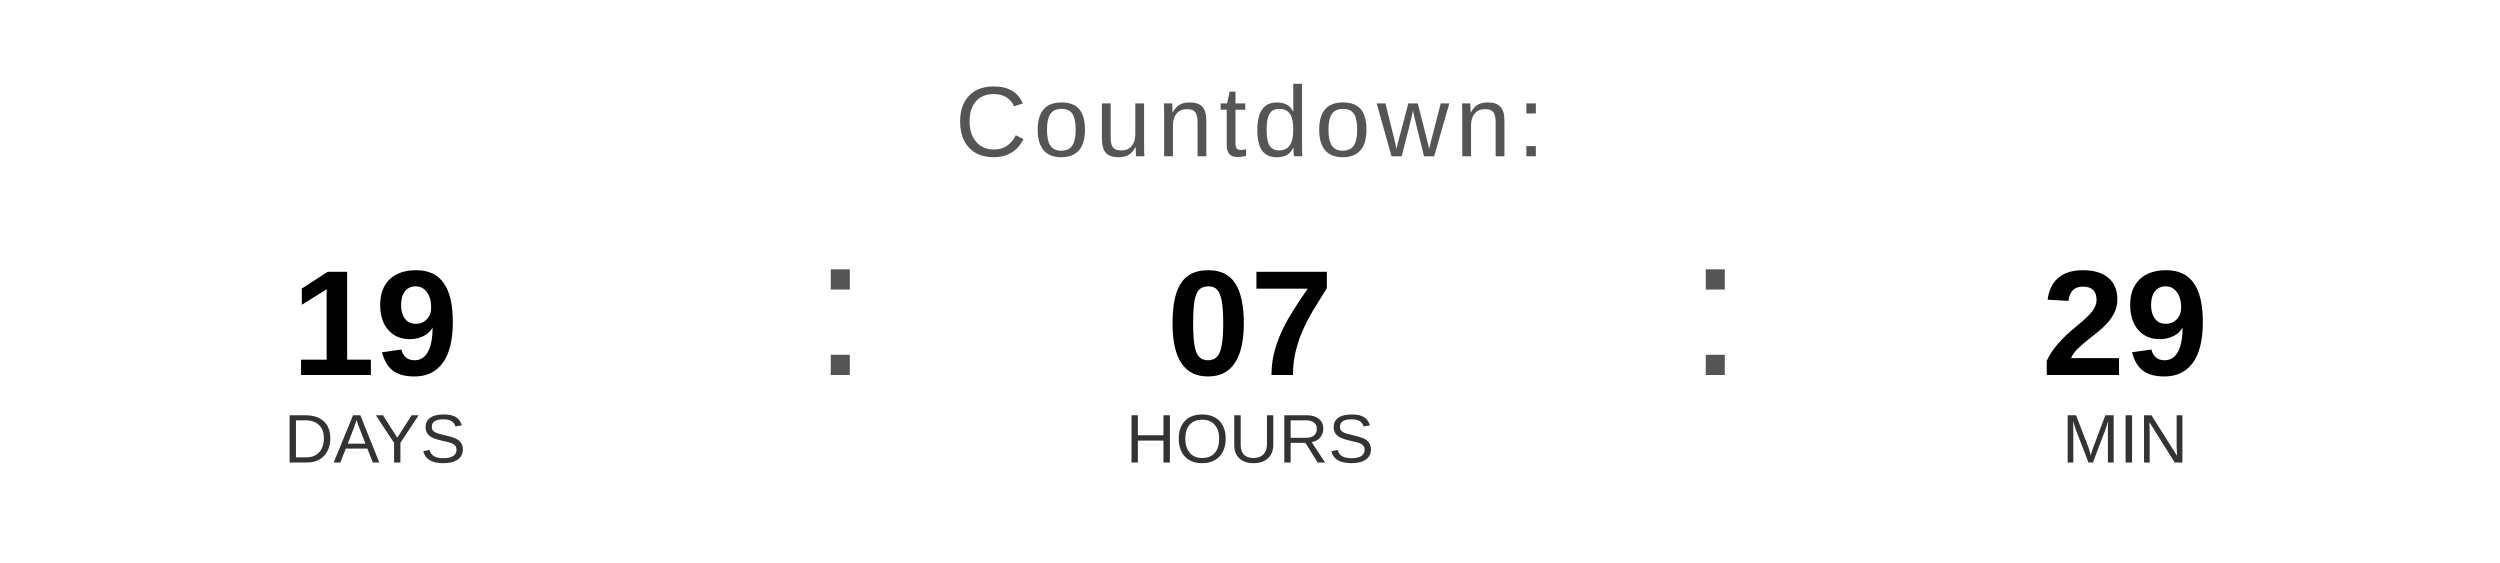
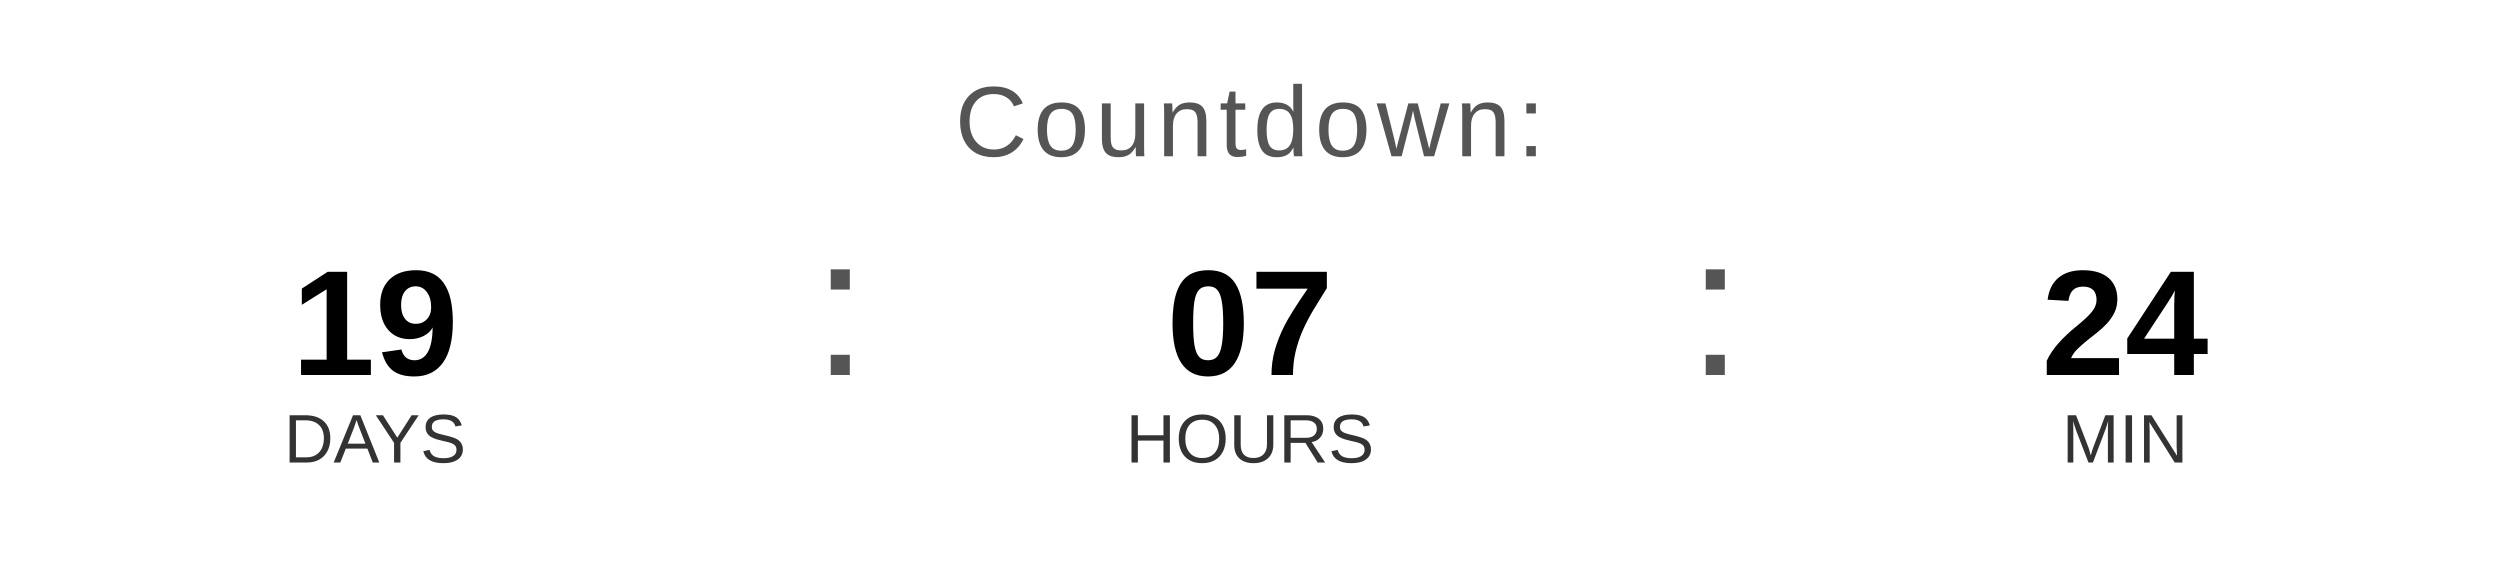
<svg xmlns="http://www.w3.org/2000/svg" width="400" height="90" viewBox="0 0 400 90">
  <text x="200" y="25" font-family="Arial, Helvetica, sans-serif" font-size="16" fill="#555555" text-anchor="middle" letter-spacing="1">
    Countdown:
  </text>
  <text x="60" y="60" font-family="Arial, Helvetica, sans-serif" font-size="24" font-weight="bold" fill="#000000" text-anchor="middle">19</text>
  <text x="60" y="74" font-family="Arial, Helvetica, sans-serif" font-size="11" fill="#333333" text-anchor="middle">DAYS</text>
  <text x="130" y="60" font-family="Arial, sans-serif" font-size="32" fill="#555555">:</text>
  <text x="200" y="60" font-family="Arial, Helvetica, sans-serif" font-size="24" font-weight="bold" fill="#000000" text-anchor="middle">07</text>
  <text x="200" y="74" font-family="Arial, Helvetica, sans-serif" font-size="11" fill="#333333" text-anchor="middle">HOURS</text>
  <text x="270" y="60" font-family="Arial, sans-serif" font-size="32" fill="#555555">:</text>
-   <text x="340" y="60" font-family="Arial, Helvetica, sans-serif" font-size="24" font-weight="bold" fill="#000000" text-anchor="middle">29</text>
+   <text x="340" y="60" font-family="Arial, Helvetica, sans-serif" font-size="24" font-weight="bold" fill="#000000" text-anchor="middle">24</text>
  <text x="340" y="74" font-family="Arial, Helvetica, sans-serif" font-size="11" fill="#333333" text-anchor="middle">MIN</text>
</svg>
